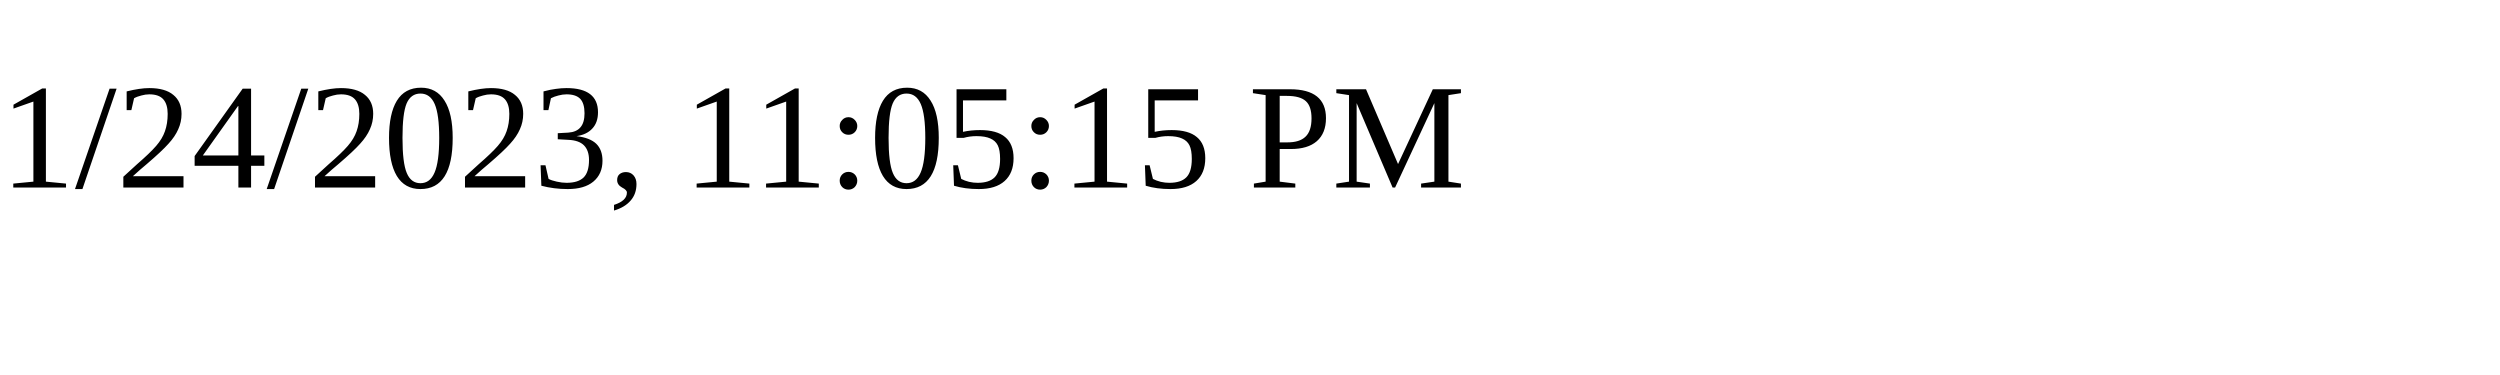
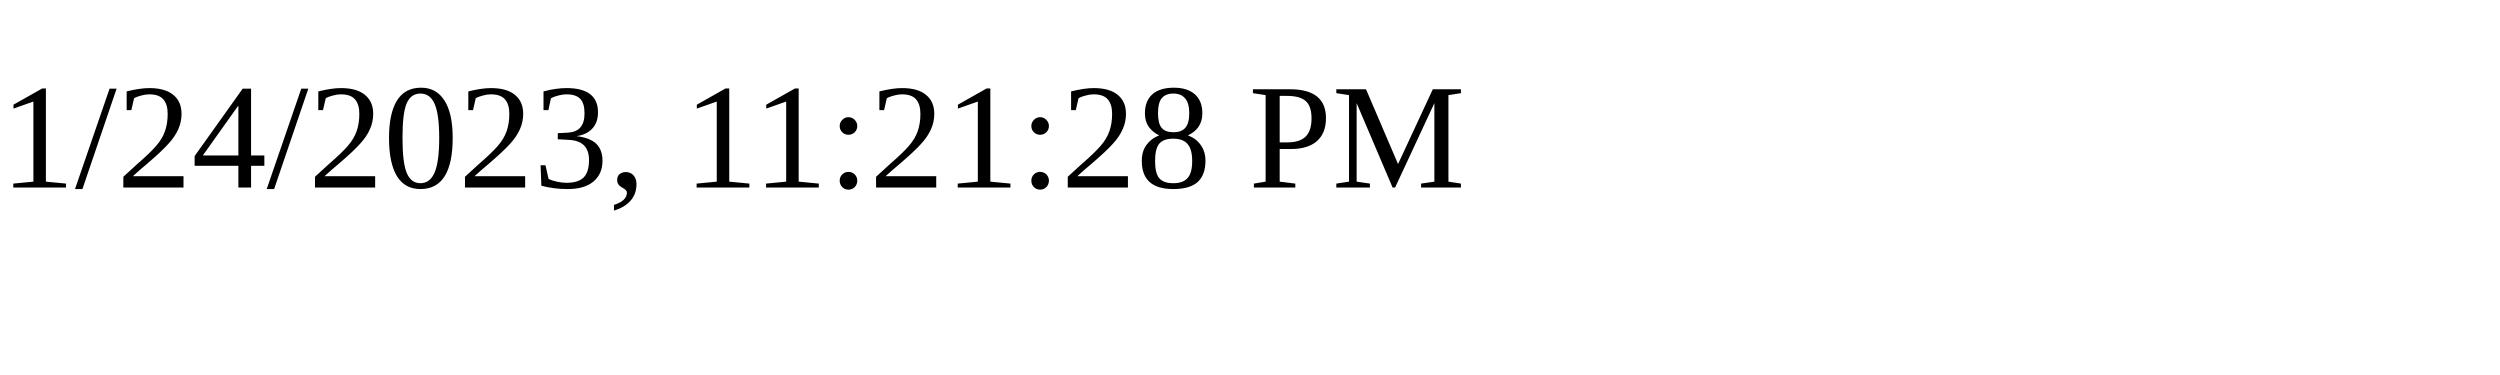
<svg xmlns="http://www.w3.org/2000/svg" height="30" width="200">
-   <text x="0" y="15">1/24/2023, 11:05:15 PM</text>
+   <text x="0" y="15">1/24/2023, 11:21:28 PM</text>
</svg>
